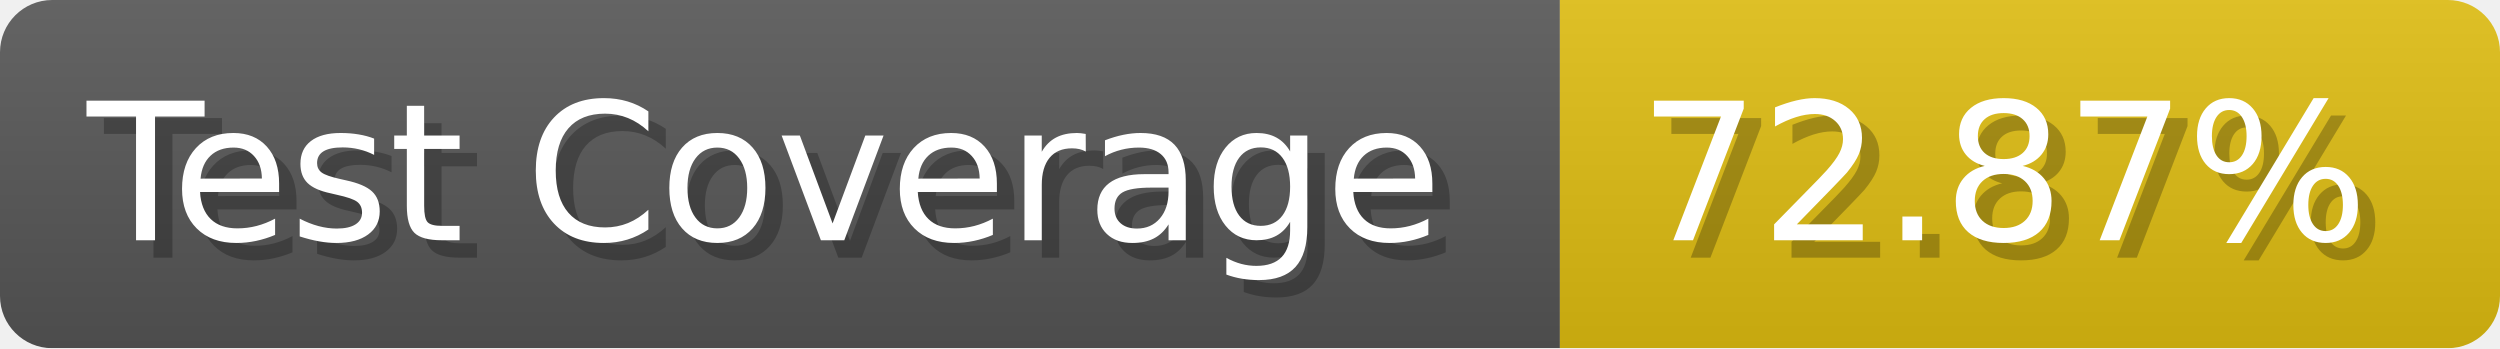
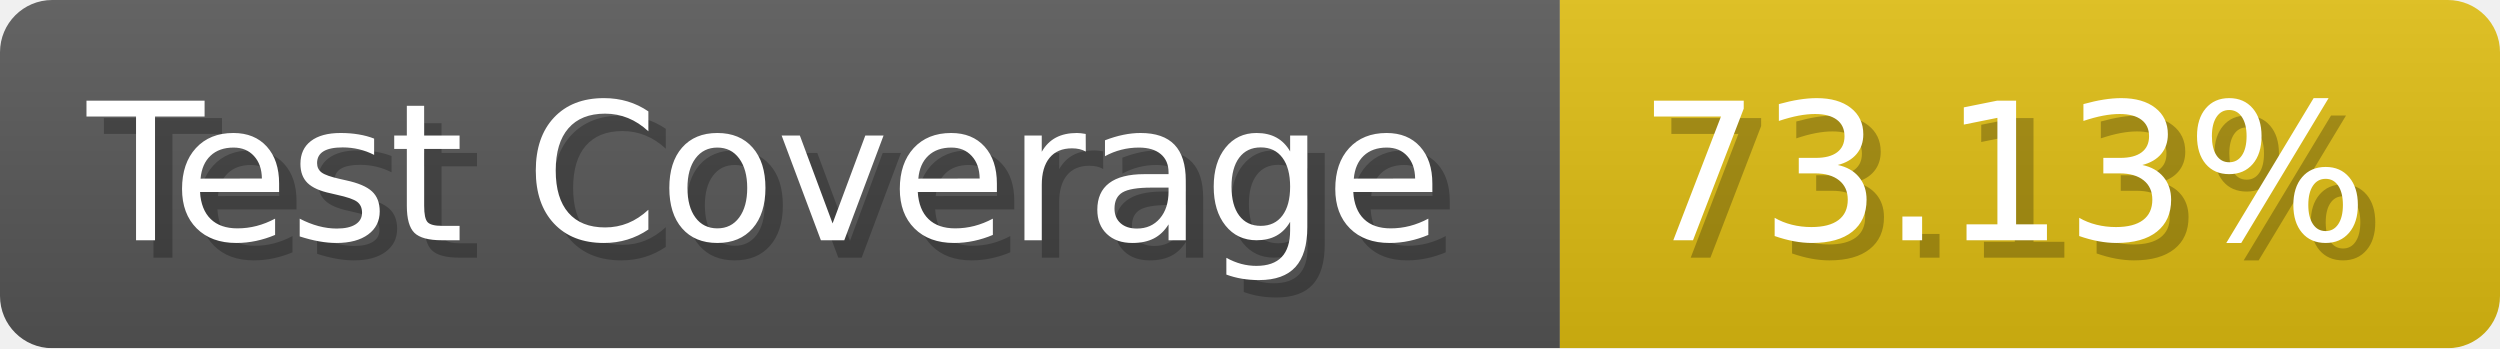
- <svg xmlns="http://www.w3.org/2000/svg" width="143.6" height="20" viewBox="0 0 1436 200" role="img" aria-label="Test Coverage: 72.87%">
+ <svg xmlns="http://www.w3.org/2000/svg" width="143.6" height="20" viewBox="0 0 1436 200" role="img" aria-label="Test Coverage: 73.13%">
  <linearGradient id="a" x2="0" y2="100%">
    <stop offset="0" stop-opacity=".1" stop-color="#EEE" />
    <stop offset="1" stop-opacity=".1" />
  </linearGradient>
  <mask id="m">
    <rect width="1436" height="200" rx="30" fill="#FFF" />
  </mask>
  <g mask="url(#m)">
    <rect width="896" height="200" fill="#555" />
    <rect width="540" height="200" fill="#DB1" x="896" />
    <rect width="1436" height="200" fill="url(#a)" />
  </g>
  <g aria-hidden="true" fill="#fff" text-anchor="start" font-family="Verdana,DejaVu Sans,sans-serif" font-size="110">
    <text x="60" y="148" textLength="796" fill="#000" opacity="0.25">Test Coverage</text>
    <text x="50" y="138" textLength="796">Test Coverage</text>
-     <text x="951" y="148" textLength="440" fill="#000" opacity="0.25">72.87%</text>
-     <text x="941" y="138" textLength="440">72.87%</text>
+     <text x="951" y="148" textLength="440" fill="#000" opacity="0.25">73.13%</text>
+     <text x="941" y="138" textLength="440">73.13%</text>
  </g>
</svg>
